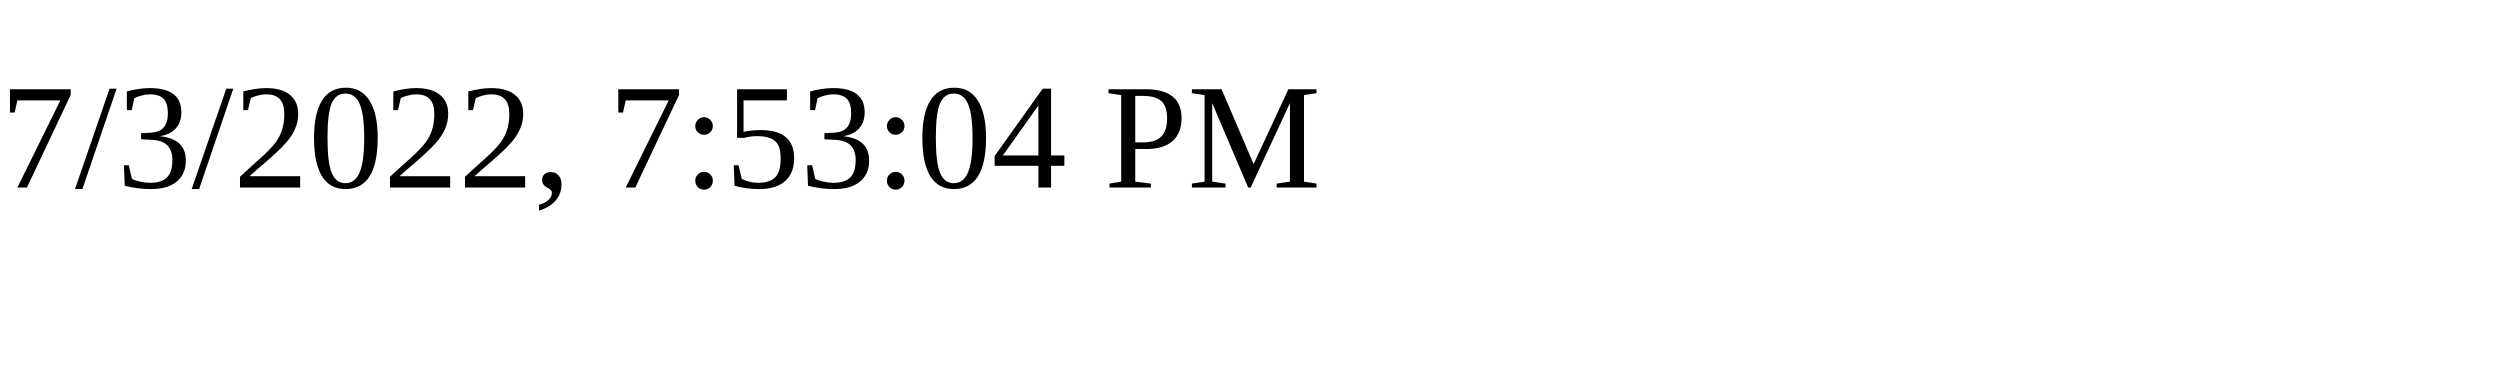
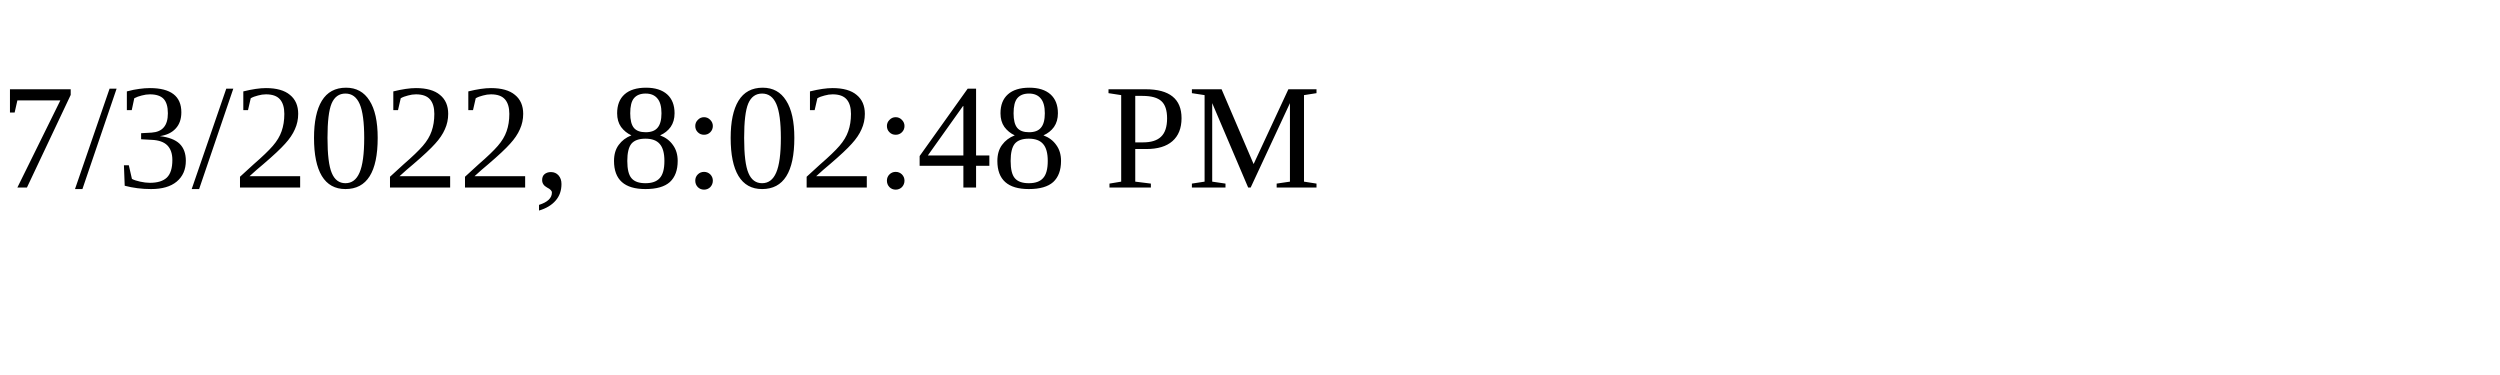
<svg xmlns="http://www.w3.org/2000/svg" height="30" width="200">
-   <text x="0" y="15">7/3/2022, 7:53:04 PM</text>
+   <text x="0" y="15">7/3/2022, 8:02:48 PM</text>
</svg>
